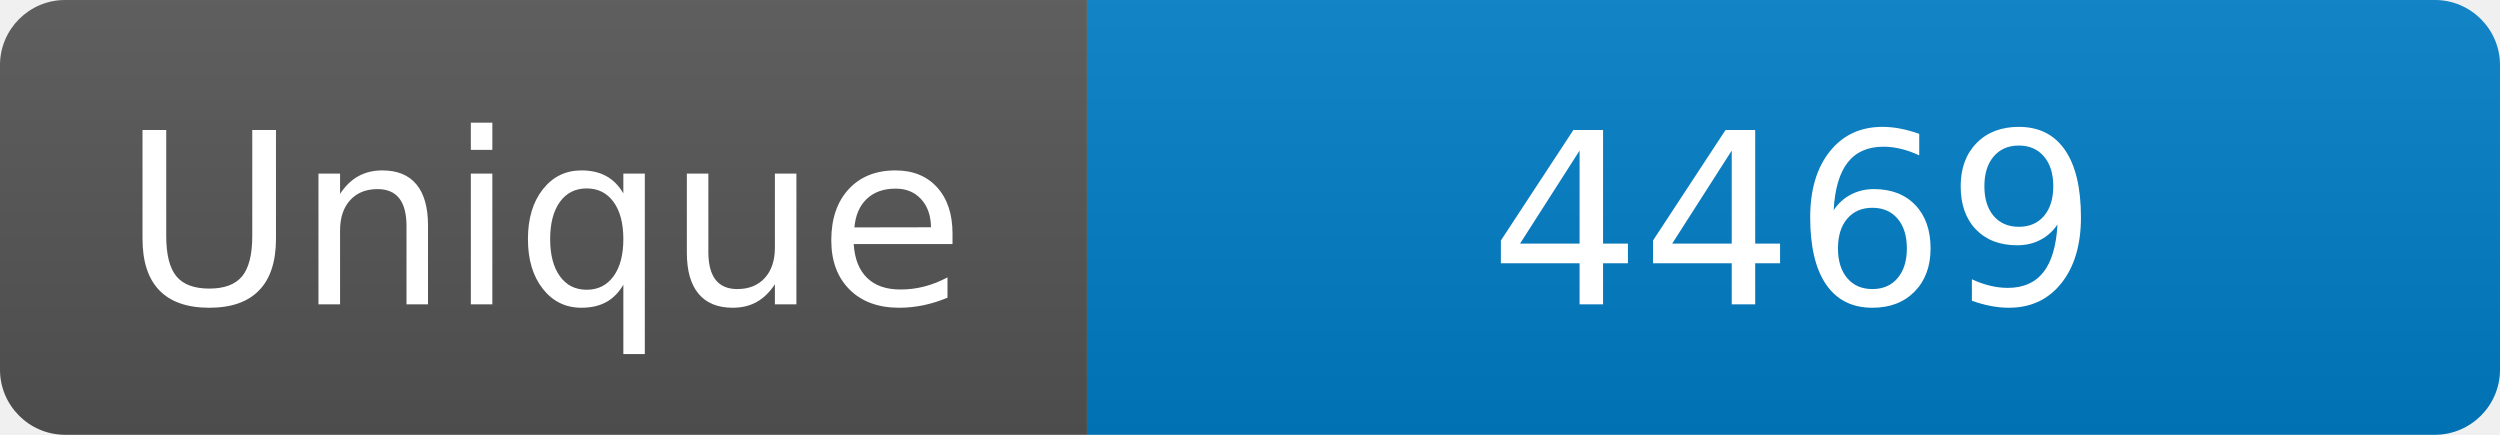
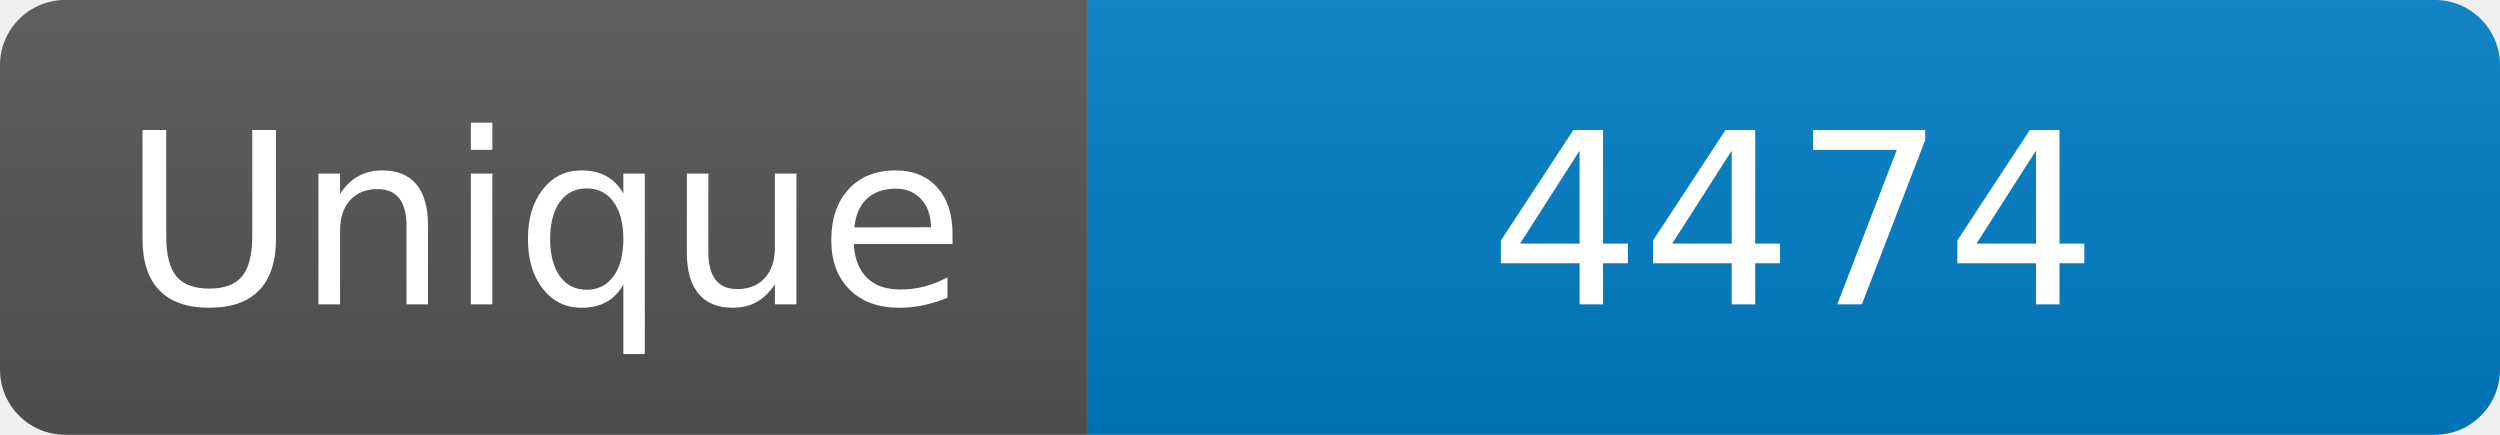
<svg xmlns="http://www.w3.org/2000/svg" width="115" height="20" role="img" aria-label="Maintained?: yes">
  <linearGradient id="s" x2="0" y2="100%">
    <stop offset="0" stop-color="#bbb" stop-opacity=".1" />
    <stop offset="1" stop-opacity=".1" />
  </linearGradient>
  <clipPath id="r">
    <rect width="115" height="20" rx="3" fill="#fff" />
  </clipPath>
  <g clip-path="url(#r)">
    <rect width="50" height="20" fill="#555" />
    <rect x="50" width="160" height="20" fill="#007ec6" />
    <rect width="115" height="20" fill="url(#s)" />
  </g>
  <g fill="#fff" text-anchor="middle" font-family="Verdana,Geneva,DejaVu Sans,sans-serif" font-size="110">
    <text x="250" y="140" transform="scale(.1)" fill="#fff">Unique</text>
-     <text x="825" y="140" transform="scale(.1)" fill="#fff">4469</text>
+     <text x="825" y="140" transform="scale(.1)" fill="#fff">4474</text>
  </g>
</svg>
